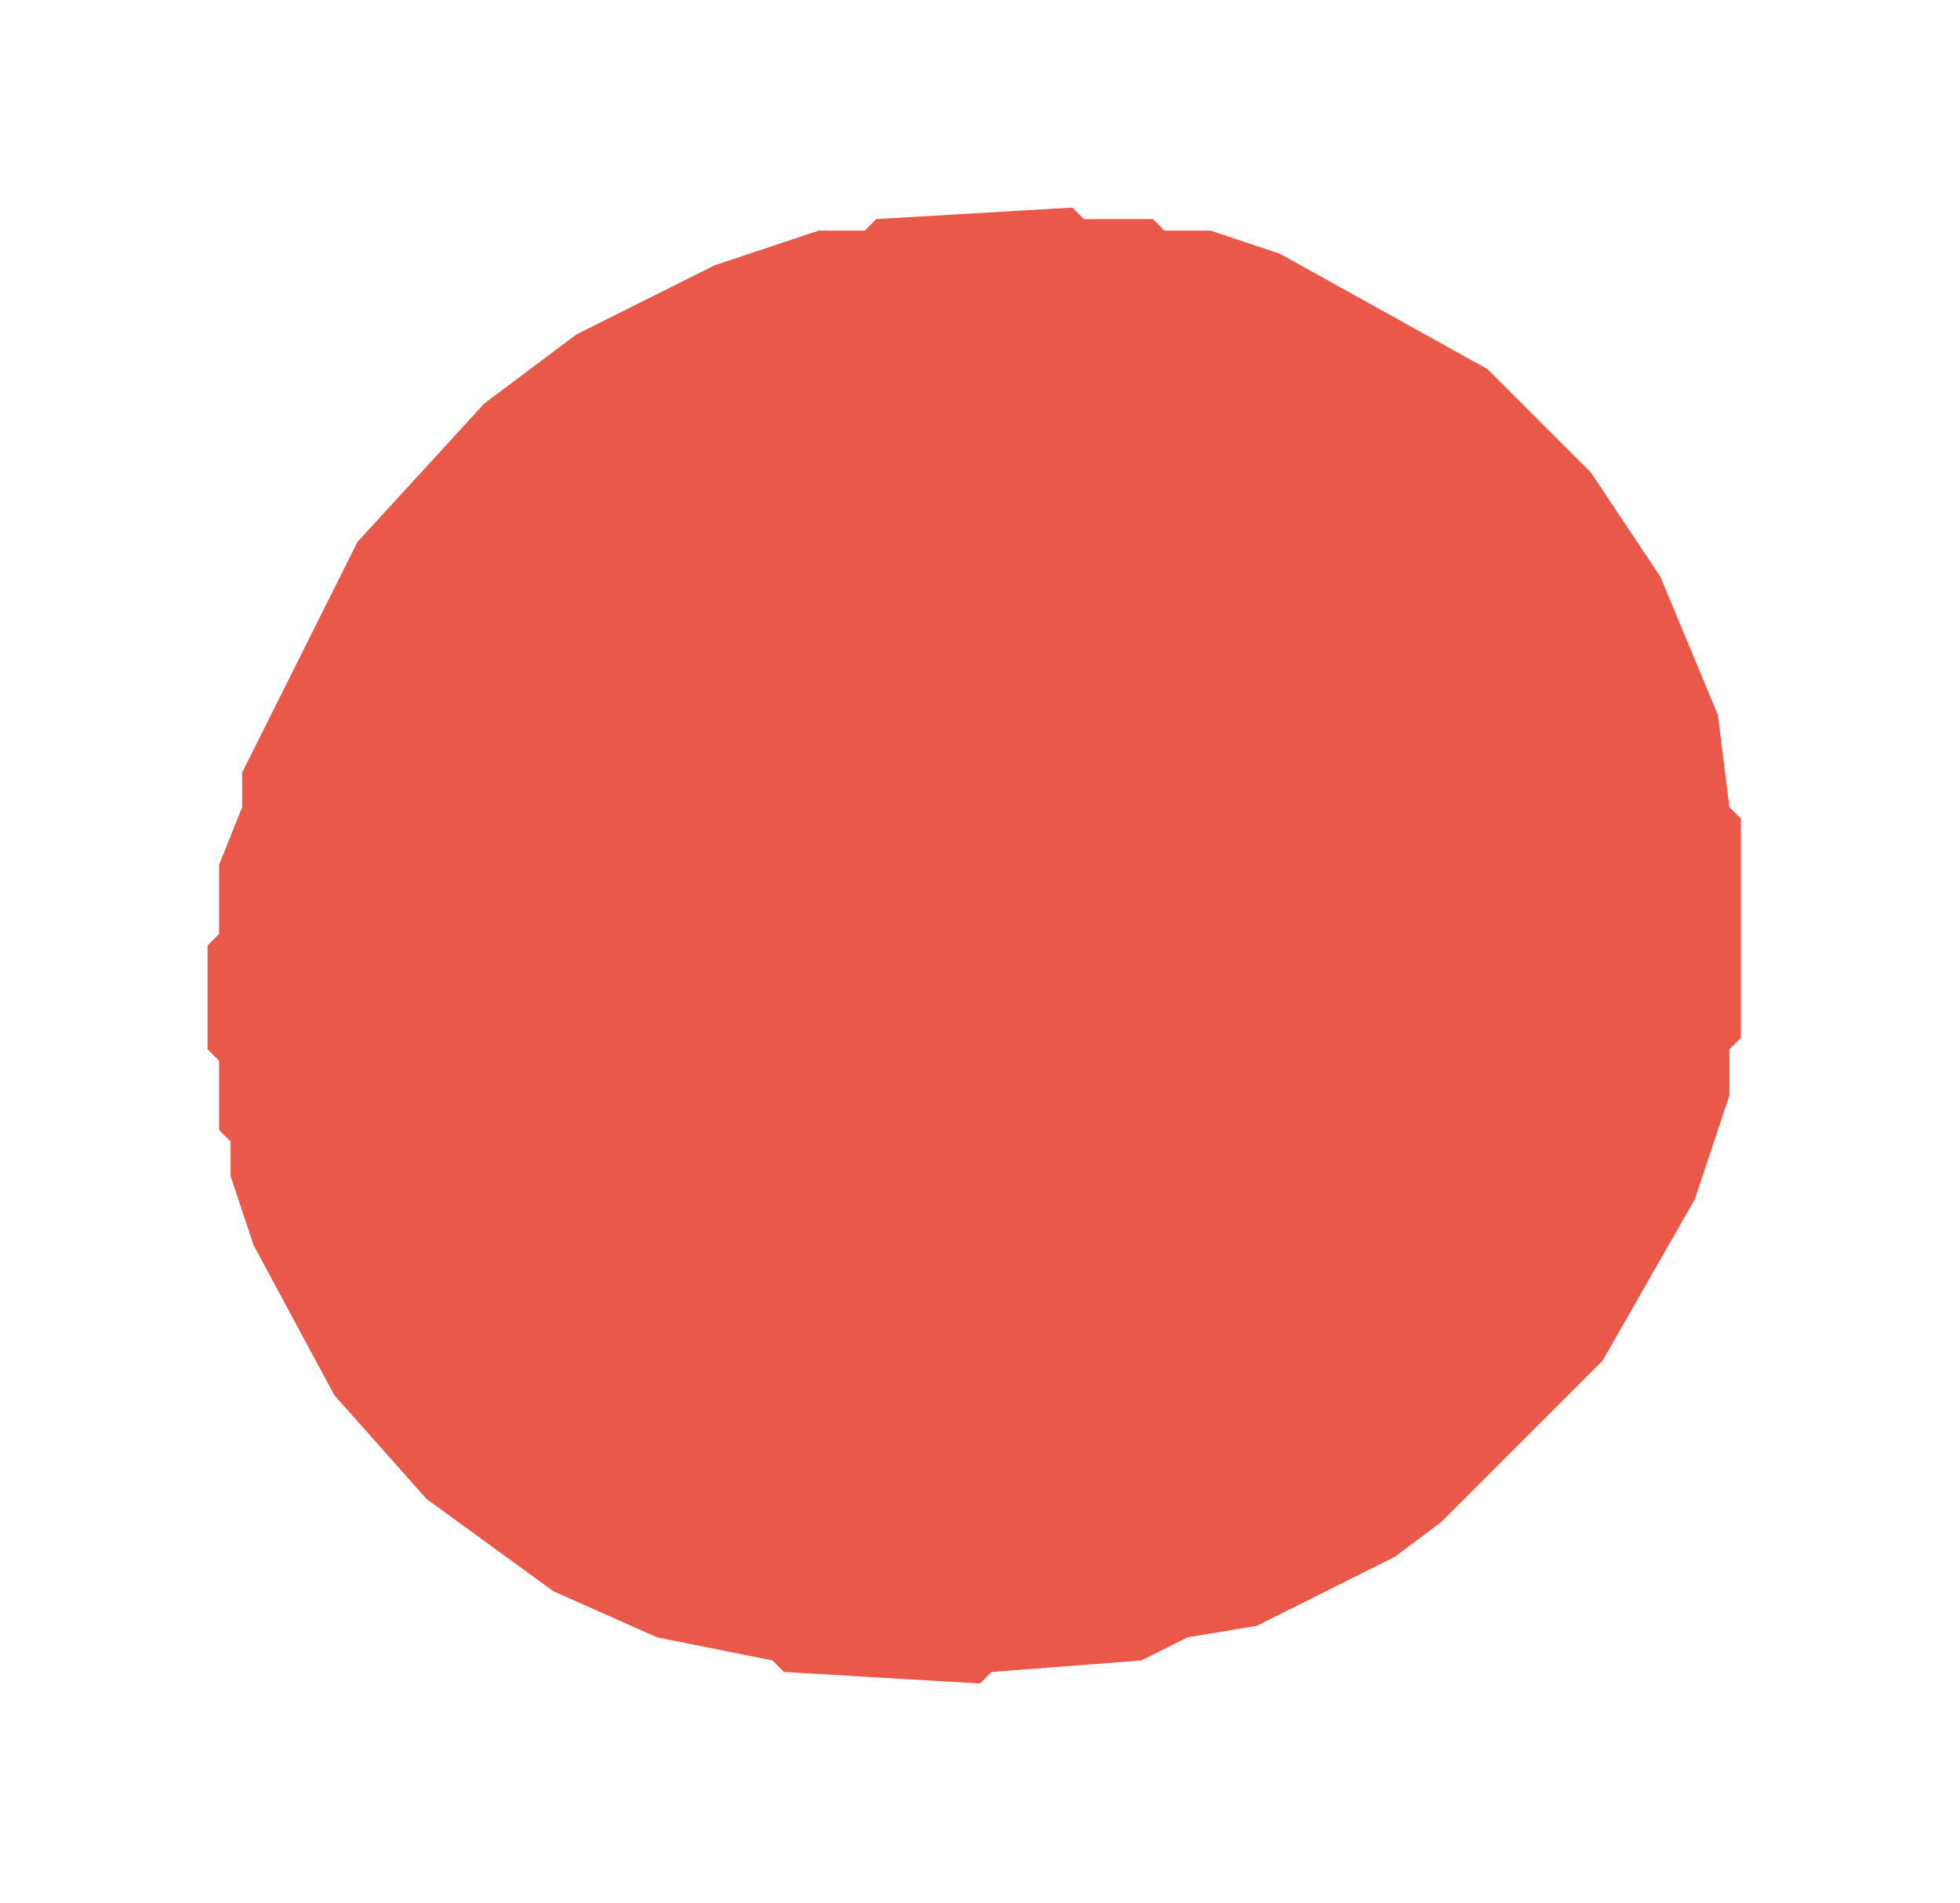
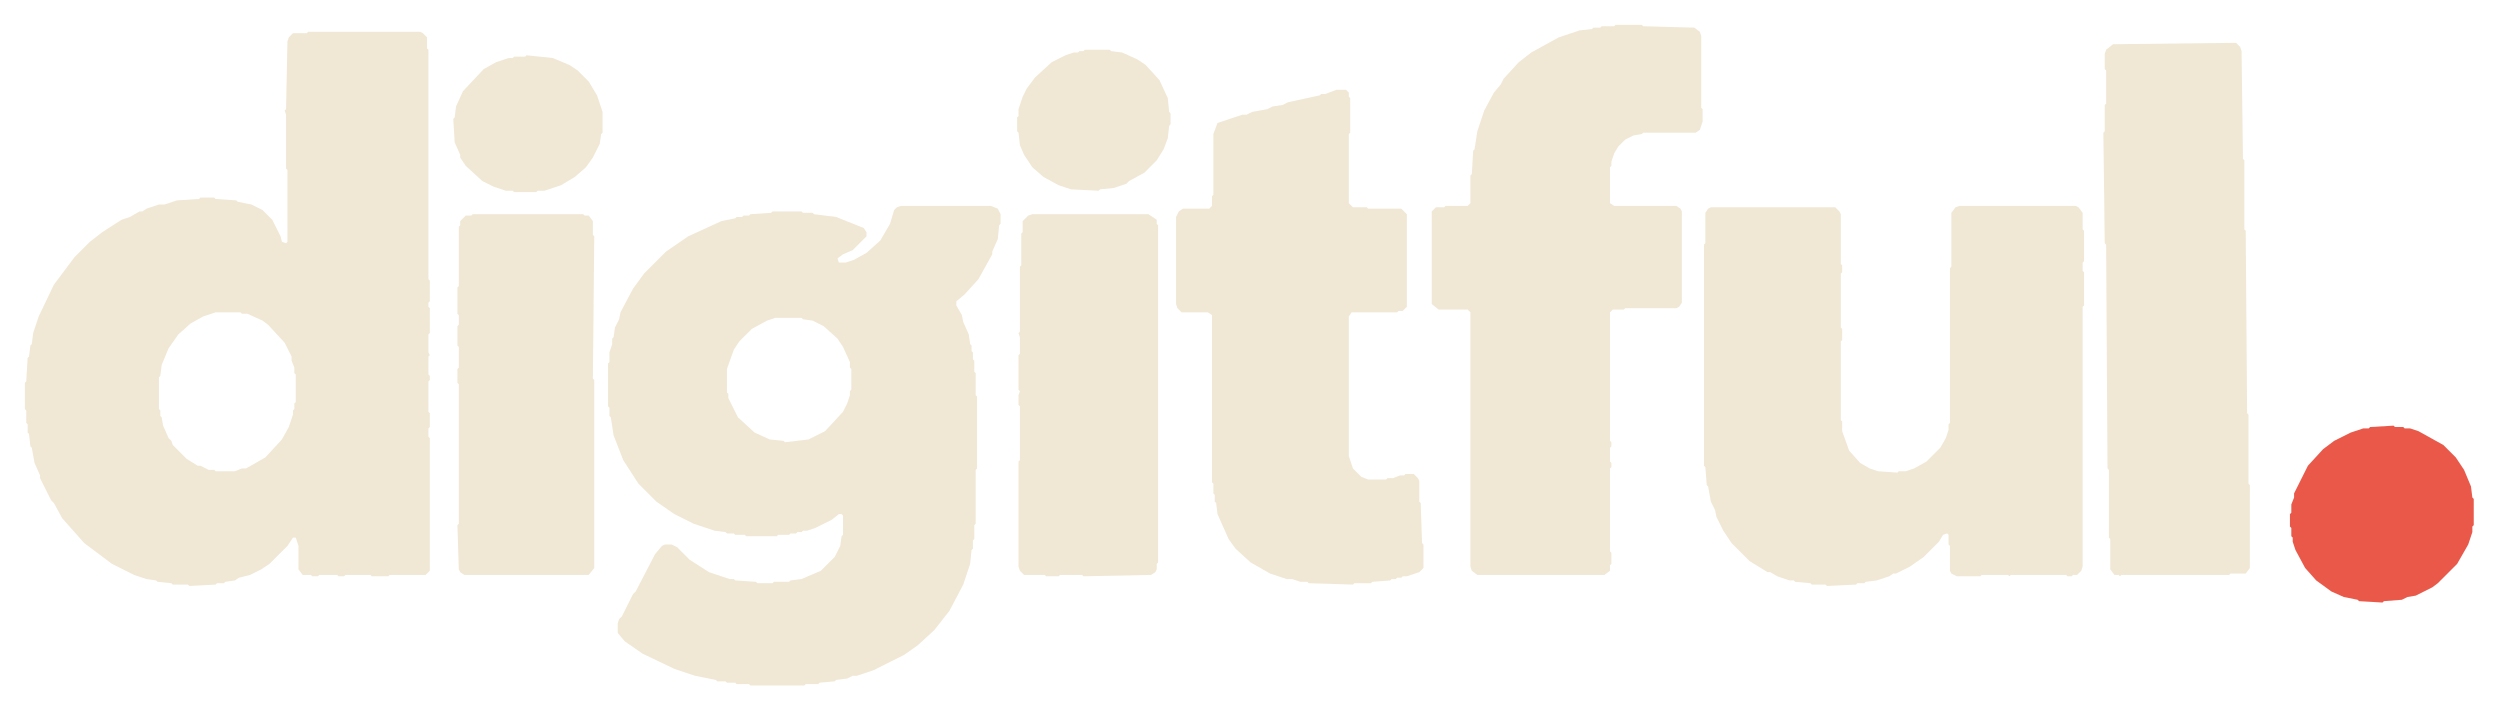
- <svg xmlns="http://www.w3.org/2000/svg" viewBox="0 0 170 165" role="img" aria-label="Digitful" shape-rendering="geometricPrecision">
+ <svg xmlns="http://www.w3.org/2000/svg" viewBox="0 0 1809 515" role="img" aria-label="Digitful" shape-rendering="geometricPrecision">
  <g>
-     <path d="" fill="#F0E7D5" fill-rule="evenodd" />
-     <path d="M 100.00 19.00 L 94.00 19.00 L 93.00 18.00 L 76.00 19.00 L 75.00 20.00 L 71.00 20.00 L 62.00 23.00 L 50.00 29.00 L 42.00 35.00 L 31.00 47.00 L 21.00 67.00 L 21.00 70.00 L 19.00 75.00 L 19.00 81.00 L 18.00 82.00 L 18.00 91.00 L 19.00 92.00 L 19.00 98.00 L 20.00 99.00 L 20.00 102.00 L 22.00 108.00 L 29.00 121.00 L 37.00 130.00 L 48.00 138.00 L 57.00 142.00 L 67.00 144.00 L 68.00 145.00 L 85.00 146.00 L 86.00 145.00 L 99.00 144.00 L 103.00 142.00 L 109.00 141.00 L 121.00 135.00 L 125.00 132.00 L 139.00 118.00 L 147.00 104.00 L 150.00 95.00 L 150.00 91.00 L 151.00 90.00 L 151.00 71.00 L 150.00 70.00 L 149.00 62.00 L 144.00 50.00 L 138.00 41.00 L 129.00 32.00 L 111.00 22.00 L 105.00 20.00 L 101.00 20.00 Z" fill="#E95849" fill-rule="evenodd" />
+     <path d="M 744.00 156.00 L 740.00 160.00 L 740.00 168.00 L 739.00 169.00 L 739.00 192.00 L 738.00 193.00 L 738.00 240.00 L 737.00 241.00 L 738.00 244.00 L 738.00 256.00 L 737.00 257.00 L 737.00 282.00 L 738.00 283.00 L 737.00 286.00 L 737.00 293.00 L 738.00 294.00 L 738.00 333.00 L 737.00 334.00 L 737.00 410.00 L 738.00 413.00 L 741.00 416.00 L 756.00 416.00 L 757.00 417.00 L 766.00 417.00 L 767.00 416.00 L 783.00 416.00 L 784.00 417.00 L 833.00 416.00 L 836.00 414.00 L 837.00 412.00 L 837.00 408.00 L 838.00 407.00 L 838.00 163.00 L 837.00 162.00 L 837.00 159.00 L 831.00 155.00 L 747.00 155.00 Z M 337.00 156.00 L 333.00 160.00 L 333.00 163.00 L 332.00 164.00 L 332.00 207.00 L 331.00 208.00 L 331.00 227.00 L 332.00 228.00 L 332.00 235.00 L 331.00 236.00 L 331.00 250.00 L 332.00 251.00 L 332.00 266.00 L 331.00 267.00 L 331.00 277.00 L 332.00 278.00 L 332.00 379.00 L 331.00 380.00 L 332.00 412.00 L 333.00 414.00 L 336.00 416.00 L 426.00 416.00 L 430.00 411.00 L 430.00 275.00 L 429.00 274.00 L 430.00 171.00 L 429.00 170.00 L 429.00 160.00 L 426.00 156.00 L 423.00 156.00 L 422.00 155.00 L 342.00 155.00 L 341.00 156.00 Z M 1504.00 150.00 L 1502.00 149.00 L 1418.00 149.00 L 1415.00 150.00 L 1412.00 154.00 L 1412.00 193.00 L 1411.00 194.00 L 1411.00 306.00 L 1410.00 307.00 L 1410.00 311.00 L 1408.00 317.00 L 1404.00 324.00 L 1394.00 334.00 L 1385.00 339.00 L 1379.00 341.00 L 1374.00 341.00 L 1373.00 342.00 L 1359.00 341.00 L 1353.00 339.00 L 1346.00 335.00 L 1338.00 326.00 L 1333.00 312.00 L 1333.00 305.00 L 1332.00 304.00 L 1332.00 247.00 L 1333.00 246.00 L 1333.00 238.00 L 1332.00 237.00 L 1332.00 198.00 L 1333.00 197.00 L 1333.00 192.00 L 1332.00 191.00 L 1332.00 155.00 L 1331.00 153.00 L 1328.00 150.00 L 1238.00 150.00 L 1236.00 151.00 L 1234.00 154.00 L 1234.00 176.00 L 1233.00 177.00 L 1233.00 337.00 L 1234.00 338.00 L 1235.00 351.00 L 1236.00 352.00 L 1238.00 363.00 L 1241.00 369.00 L 1242.00 374.00 L 1247.00 384.00 L 1253.00 393.00 L 1266.00 406.00 L 1279.00 414.00 L 1281.00 414.00 L 1286.00 417.00 L 1295.00 420.00 L 1298.00 420.00 L 1299.00 421.00 L 1310.00 422.00 L 1311.00 423.00 L 1321.00 423.00 L 1322.00 424.00 L 1343.00 423.00 L 1344.00 422.00 L 1349.00 422.00 L 1350.00 421.00 L 1358.00 420.00 L 1367.00 417.00 L 1370.00 415.00 L 1372.00 415.00 L 1382.00 410.00 L 1392.00 403.00 L 1403.00 392.00 L 1406.00 387.00 L 1409.00 386.00 L 1410.00 387.00 L 1410.00 394.00 L 1411.00 395.00 L 1411.00 413.00 L 1412.00 415.00 L 1416.00 417.00 L 1433.00 417.00 L 1434.00 416.00 L 1453.00 416.00 L 1454.00 417.00 L 1455.00 416.00 L 1495.00 416.00 L 1496.00 417.00 L 1499.00 417.00 L 1500.00 416.00 L 1503.00 416.00 L 1506.00 413.00 L 1507.00 410.00 L 1507.00 222.00 L 1508.00 221.00 L 1508.00 197.00 L 1507.00 196.00 L 1507.00 190.00 L 1508.00 189.00 L 1508.00 167.00 L 1507.00 166.00 L 1507.00 154.00 Z M 722.00 151.00 L 717.00 149.00 L 652.00 149.00 L 649.00 150.00 L 647.00 152.00 L 644.00 162.00 L 637.00 174.00 L 627.00 183.00 L 618.00 188.00 L 612.00 190.00 L 607.00 190.00 L 606.00 187.00 L 610.00 184.00 L 617.00 181.00 L 627.00 171.00 L 627.00 168.00 L 625.00 165.00 L 605.00 157.00 L 589.00 155.00 L 588.00 154.00 L 581.00 154.00 L 580.00 153.00 L 559.00 153.00 L 558.00 154.00 L 543.00 155.00 L 542.00 156.00 L 538.00 156.00 L 537.00 157.00 L 533.00 157.00 L 532.00 158.00 L 522.00 160.00 L 498.00 171.00 L 482.00 182.00 L 466.00 198.00 L 458.00 209.00 L 449.00 226.00 L 448.00 231.00 L 445.00 237.00 L 444.00 244.00 L 443.00 245.00 L 443.00 249.00 L 441.00 255.00 L 441.00 262.00 L 440.00 263.00 L 440.00 294.00 L 441.00 295.00 L 441.00 301.00 L 442.00 302.00 L 444.00 315.00 L 451.00 333.00 L 462.00 350.00 L 475.00 363.00 L 488.00 372.00 L 502.00 379.00 L 517.00 384.00 L 525.00 385.00 L 526.00 386.00 L 531.00 386.00 L 532.00 387.00 L 539.00 387.00 L 540.00 388.00 L 562.00 388.00 L 563.00 387.00 L 571.00 387.00 L 572.00 386.00 L 576.00 386.00 L 577.00 385.00 L 580.00 385.00 L 581.00 384.00 L 584.00 384.00 L 590.00 382.00 L 602.00 376.00 L 607.00 372.00 L 609.00 372.00 L 610.00 373.00 L 610.00 387.00 L 609.00 388.00 L 608.00 395.00 L 604.00 403.00 L 594.00 413.00 L 580.00 419.00 L 572.00 420.00 L 571.00 421.00 L 560.00 421.00 L 559.00 422.00 L 548.00 422.00 L 547.00 421.00 L 532.00 420.00 L 531.00 419.00 L 528.00 419.00 L 513.00 414.00 L 499.00 405.00 L 490.00 396.00 L 486.00 394.00 L 481.00 394.00 L 479.00 395.00 L 474.00 401.00 L 460.00 428.00 L 458.00 430.00 L 450.00 446.00 L 448.00 448.00 L 447.00 451.00 L 447.00 458.00 L 452.00 464.00 L 465.00 473.00 L 488.00 484.00 L 503.00 489.00 L 518.00 492.00 L 519.00 493.00 L 525.00 493.00 L 526.00 494.00 L 532.00 494.00 L 533.00 495.00 L 542.00 495.00 L 543.00 496.00 L 582.00 496.00 L 583.00 495.00 L 592.00 495.00 L 593.00 494.00 L 604.00 493.00 L 605.00 492.00 L 613.00 491.00 L 617.00 489.00 L 620.00 489.00 L 632.00 485.00 L 654.00 474.00 L 664.00 467.00 L 676.00 456.00 L 687.00 442.00 L 697.00 423.00 L 702.00 408.00 L 703.00 398.00 L 704.00 397.00 L 704.00 391.00 L 705.00 390.00 L 705.00 380.00 L 706.00 379.00 L 706.00 340.00 L 707.00 339.00 L 707.00 287.00 L 706.00 286.00 L 706.00 270.00 L 705.00 269.00 L 705.00 261.00 L 704.00 260.00 L 704.00 255.00 L 703.00 254.00 L 703.00 250.00 L 702.00 249.00 L 701.00 242.00 L 697.00 233.00 L 696.00 228.00 L 692.00 221.00 L 692.00 218.00 L 698.00 213.00 L 708.00 202.00 L 718.00 184.00 L 718.00 182.00 L 722.00 173.00 L 723.00 163.00 L 724.00 162.00 L 724.00 155.00 Z M 561.00 230.00 L 580.00 230.00 L 581.00 231.00 L 588.00 232.00 L 596.00 236.00 L 606.00 245.00 L 610.00 251.00 L 615.00 262.00 L 615.00 266.00 L 616.00 267.00 L 616.00 282.00 L 615.00 283.00 L 615.00 286.00 L 613.00 292.00 L 610.00 298.00 L 597.00 312.00 L 585.00 318.00 L 568.00 320.00 L 567.00 319.00 L 557.00 318.00 L 546.00 313.00 L 534.00 302.00 L 527.00 288.00 L 527.00 285.00 L 526.00 284.00 L 526.00 267.00 L 531.00 253.00 L 535.00 247.00 L 544.00 238.00 L 555.00 232.00 Z M 967.00 65.00 L 959.00 68.00 L 956.00 68.00 L 955.00 69.00 L 932.00 74.00 L 928.00 76.00 L 921.00 77.00 L 917.00 79.00 L 906.00 81.00 L 902.00 83.00 L 899.00 83.00 L 881.00 89.00 L 878.00 97.00 L 878.00 141.00 L 877.00 142.00 L 877.00 149.00 L 875.00 151.00 L 856.00 151.00 L 853.00 153.00 L 851.00 157.00 L 851.00 220.00 L 852.00 223.00 L 855.00 226.00 L 874.00 226.00 L 877.00 228.00 L 877.00 349.00 L 878.00 350.00 L 878.00 357.00 L 879.00 358.00 L 879.00 363.00 L 880.00 364.00 L 881.00 372.00 L 889.00 390.00 L 894.00 397.00 L 905.00 407.00 L 919.00 415.00 L 931.00 419.00 L 935.00 419.00 L 941.00 421.00 L 946.00 421.00 L 947.00 422.00 L 979.00 423.00 L 980.00 422.00 L 992.00 422.00 L 993.00 421.00 L 1006.00 420.00 L 1007.00 419.00 L 1010.00 419.00 L 1011.00 418.00 L 1014.00 418.00 L 1015.00 417.00 L 1018.00 417.00 L 1027.00 414.00 L 1030.00 411.00 L 1030.00 394.00 L 1029.00 393.00 L 1028.00 364.00 L 1027.00 363.00 L 1027.00 348.00 L 1026.00 346.00 L 1023.00 343.00 L 1017.00 343.00 L 1016.00 344.00 L 1013.00 344.00 L 1008.00 346.00 L 1004.00 346.00 L 1003.00 347.00 L 990.00 347.00 L 985.00 345.00 L 979.00 339.00 L 976.00 330.00 L 976.00 229.00 L 978.00 226.00 L 1011.00 226.00 L 1012.00 225.00 L 1015.00 225.00 L 1018.00 222.00 L 1018.00 155.00 L 1014.00 151.00 L 990.00 151.00 L 989.00 150.00 L 979.00 150.00 L 976.00 147.00 L 976.00 97.00 L 977.00 96.00 L 977.00 71.00 L 976.00 70.00 L 976.00 67.00 L 974.00 65.00 Z M 400.00 42.00 L 381.00 40.00 L 380.00 41.00 L 372.00 41.00 L 371.00 42.00 L 368.00 42.00 L 359.00 45.00 L 350.00 50.00 L 335.00 66.00 L 330.00 77.00 L 329.00 85.00 L 328.00 86.00 L 329.00 103.00 L 333.00 112.00 L 333.00 114.00 L 337.00 120.00 L 349.00 131.00 L 357.00 135.00 L 366.00 138.00 L 371.00 138.00 L 372.00 139.00 L 388.00 139.00 L 389.00 138.00 L 394.00 138.00 L 406.00 134.00 L 416.00 128.00 L 424.00 121.00 L 429.00 114.00 L 434.00 104.00 L 435.00 97.00 L 436.00 96.00 L 436.00 81.00 L 432.00 69.00 L 426.00 59.00 L 418.00 51.00 L 412.00 47.00 Z M 785.00 36.00 L 784.00 37.00 L 781.00 37.00 L 780.00 38.00 L 777.00 38.00 L 771.00 40.00 L 761.00 45.00 L 749.00 56.00 L 743.00 64.00 L 740.00 70.00 L 737.00 79.00 L 737.00 84.00 L 736.00 85.00 L 736.00 95.00 L 737.00 96.00 L 738.00 105.00 L 741.00 112.00 L 747.00 121.00 L 755.00 128.00 L 766.00 134.00 L 775.00 137.00 L 795.00 138.00 L 796.00 137.00 L 806.00 136.00 L 815.00 133.00 L 817.00 131.00 L 828.00 125.00 L 837.00 116.00 L 842.00 108.00 L 845.00 100.00 L 846.00 91.00 L 847.00 90.00 L 847.00 82.00 L 846.00 81.00 L 845.00 71.00 L 839.00 58.00 L 829.00 47.00 L 823.00 43.00 L 812.00 38.00 L 804.00 37.00 L 803.00 36.00 Z M 1529.00 32.00 L 1524.00 36.00 L 1523.00 39.00 L 1523.00 50.00 L 1524.00 51.00 L 1524.00 75.00 L 1523.00 76.00 L 1523.00 95.00 L 1522.00 96.00 L 1523.00 176.00 L 1524.00 177.00 L 1525.00 339.00 L 1526.00 340.00 L 1526.00 389.00 L 1527.00 390.00 L 1527.00 412.00 L 1530.00 416.00 L 1533.00 416.00 L 1534.00 417.00 L 1535.00 416.00 L 1613.00 416.00 L 1614.00 415.00 L 1625.00 415.00 L 1628.00 411.00 L 1628.00 351.00 L 1627.00 350.00 L 1627.00 300.00 L 1626.00 299.00 L 1625.00 167.00 L 1624.00 166.00 L 1624.00 116.00 L 1623.00 115.00 L 1622.00 37.00 L 1621.00 34.00 L 1618.00 31.00 Z M 306.00 24.00 L 304.00 23.00 L 223.00 23.00 L 222.00 24.00 L 212.00 24.00 L 209.00 27.00 L 208.00 30.00 L 207.00 79.00 L 206.00 80.00 L 207.00 83.00 L 207.00 122.00 L 208.00 123.00 L 208.00 175.00 L 207.00 176.00 L 204.00 175.00 L 203.00 171.00 L 197.00 159.00 L 190.00 152.00 L 182.00 148.00 L 172.00 146.00 L 171.00 145.00 L 156.00 144.00 L 155.00 143.00 L 145.00 143.00 L 144.00 144.00 L 128.00 145.00 L 119.00 148.00 L 115.00 148.00 L 106.00 151.00 L 103.00 153.00 L 101.00 153.00 L 94.00 157.00 L 88.00 159.00 L 74.00 168.00 L 65.00 175.00 L 54.00 186.00 L 39.00 206.00 L 28.00 229.00 L 24.00 241.00 L 23.00 249.00 L 22.00 250.00 L 21.00 258.00 L 20.00 259.00 L 19.00 276.00 L 18.00 277.00 L 18.00 296.00 L 19.00 297.00 L 19.00 306.00 L 20.00 307.00 L 20.00 313.00 L 21.00 314.00 L 22.00 323.00 L 23.00 324.00 L 25.00 335.00 L 29.00 344.00 L 29.00 346.00 L 37.00 362.00 L 39.00 364.00 L 45.00 375.00 L 61.00 393.00 L 81.00 408.00 L 97.00 416.00 L 106.00 419.00 L 113.00 420.00 L 114.00 421.00 L 124.00 422.00 L 125.00 423.00 L 136.00 423.00 L 137.00 424.00 L 156.00 423.00 L 157.00 422.00 L 162.00 422.00 L 163.00 421.00 L 170.00 420.00 L 173.00 418.00 L 181.00 416.00 L 189.00 412.00 L 195.00 408.00 L 208.00 395.00 L 212.00 389.00 L 214.00 389.00 L 216.00 395.00 L 216.00 412.00 L 219.00 416.00 L 225.00 416.00 L 226.00 417.00 L 230.00 417.00 L 231.00 416.00 L 244.00 416.00 L 245.00 417.00 L 249.00 417.00 L 250.00 416.00 L 268.00 416.00 L 269.00 417.00 L 281.00 417.00 L 282.00 416.00 L 308.00 416.00 L 311.00 413.00 L 311.00 317.00 L 310.00 316.00 L 310.00 310.00 L 311.00 309.00 L 311.00 299.00 L 310.00 298.00 L 310.00 276.00 L 311.00 275.00 L 311.00 272.00 L 310.00 271.00 L 310.00 258.00 L 311.00 257.00 L 310.00 255.00 L 310.00 242.00 L 311.00 241.00 L 311.00 223.00 L 310.00 222.00 L 310.00 219.00 L 311.00 218.00 L 311.00 203.00 L 310.00 202.00 L 310.00 36.00 L 309.00 35.00 L 309.00 27.00 Z M 156.00 226.00 L 174.00 226.00 L 175.00 227.00 L 179.00 227.00 L 190.00 232.00 L 194.00 235.00 L 206.00 248.00 L 211.00 258.00 L 211.00 261.00 L 213.00 266.00 L 213.00 270.00 L 214.00 271.00 L 214.00 291.00 L 213.00 292.00 L 213.00 296.00 L 212.00 297.00 L 212.00 300.00 L 209.00 309.00 L 204.00 318.00 L 192.00 331.00 L 178.00 339.00 L 175.00 339.00 L 170.00 341.00 L 156.00 341.00 L 155.00 340.00 L 151.00 340.00 L 145.00 337.00 L 143.00 337.00 L 135.00 332.00 L 125.00 322.00 L 124.00 319.00 L 122.00 317.00 L 118.00 308.00 L 117.00 302.00 L 116.00 301.00 L 116.00 297.00 L 115.00 296.00 L 115.00 273.00 L 116.00 272.00 L 117.00 264.00 L 122.00 252.00 L 129.00 242.00 L 138.00 234.00 L 147.00 229.00 Z M 1226.00 20.00 L 1189.00 19.00 L 1188.00 18.00 L 1169.00 18.00 L 1168.00 19.00 L 1159.00 19.00 L 1158.00 20.00 L 1153.00 20.00 L 1152.00 21.00 L 1143.00 22.00 L 1128.00 27.00 L 1108.00 38.00 L 1099.00 45.00 L 1088.00 57.00 L 1086.00 61.00 L 1081.00 67.00 L 1074.00 80.00 L 1069.00 95.00 L 1067.00 108.00 L 1066.00 109.00 L 1065.00 126.00 L 1064.00 127.00 L 1064.00 147.00 L 1062.00 149.00 L 1046.00 149.00 L 1045.00 150.00 L 1039.00 150.00 L 1036.00 153.00 L 1036.00 220.00 L 1041.00 224.00 L 1062.00 224.00 L 1064.00 226.00 L 1064.00 410.00 L 1065.00 413.00 L 1069.00 416.00 L 1161.00 416.00 L 1165.00 413.00 L 1165.00 409.00 L 1166.00 408.00 L 1166.00 400.00 L 1165.00 399.00 L 1165.00 339.00 L 1166.00 338.00 L 1166.00 335.00 L 1165.00 334.00 L 1165.00 324.00 L 1166.00 323.00 L 1166.00 320.00 L 1165.00 319.00 L 1165.00 226.00 L 1167.00 224.00 L 1175.00 224.00 L 1176.00 223.00 L 1213.00 223.00 L 1215.00 222.00 L 1217.00 219.00 L 1217.00 153.00 L 1216.00 151.00 L 1213.00 149.00 L 1168.00 149.00 L 1165.00 147.00 L 1165.00 121.00 L 1166.00 120.00 L 1166.00 117.00 L 1168.00 111.00 L 1171.00 106.00 L 1176.00 101.00 L 1182.00 98.00 L 1188.00 97.00 L 1189.00 96.00 L 1227.00 96.00 L 1230.00 94.00 L 1232.00 88.00 L 1232.00 79.00 L 1231.00 78.00 L 1231.00 26.00 L 1230.00 23.00 Z" fill="#F0E7D5" fill-rule="evenodd" />
+     <path d="M 1739.00 309.00 L 1733.00 309.00 L 1732.00 308.00 L 1715.00 309.00 L 1714.00 310.00 L 1710.00 310.00 L 1701.00 313.00 L 1689.00 319.00 L 1681.00 325.00 L 1670.00 337.00 L 1660.00 357.00 L 1660.00 360.00 L 1658.00 365.00 L 1658.00 371.00 L 1657.00 372.00 L 1657.00 381.00 L 1658.00 382.00 L 1658.00 388.00 L 1659.00 389.00 L 1659.00 392.00 L 1661.00 398.00 L 1668.00 411.00 L 1676.00 420.00 L 1687.00 428.00 L 1696.00 432.00 L 1706.00 434.00 L 1707.00 435.00 L 1724.00 436.00 L 1725.00 435.00 L 1738.00 434.00 L 1742.00 432.00 L 1748.00 431.00 L 1760.00 425.00 L 1764.00 422.00 L 1778.00 408.00 L 1786.00 394.00 L 1789.00 385.00 L 1789.00 381.00 L 1790.00 380.00 L 1790.00 361.00 L 1789.00 360.00 L 1788.00 352.00 L 1783.00 340.00 L 1777.00 331.00 L 1768.00 322.00 L 1750.00 312.00 L 1744.00 310.00 L 1740.00 310.00 Z" fill="#E95849" fill-rule="evenodd" />
  </g>
</svg>
